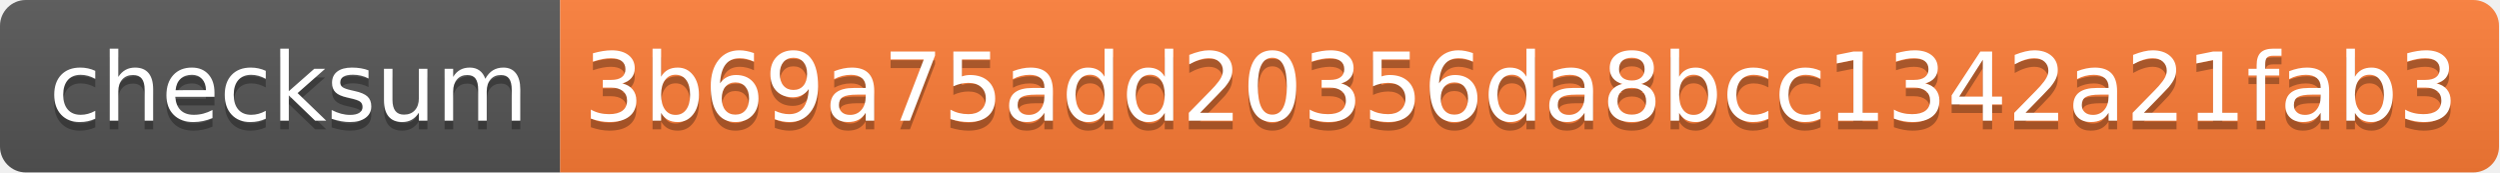
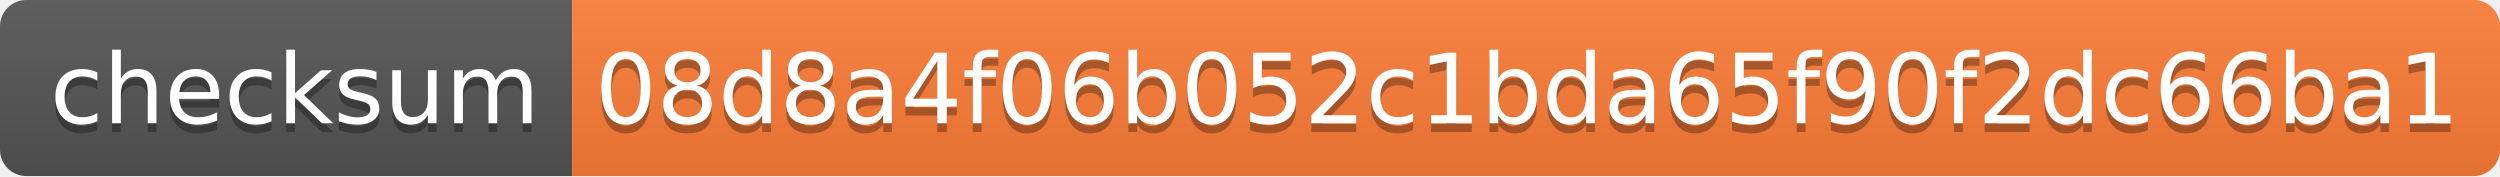
- <svg xmlns="http://www.w3.org/2000/svg" width="290" height="20">
+ <svg xmlns="http://www.w3.org/2000/svg" width="284" height="20">
  <linearGradient id="s" x2="0" y2="100%">
    <stop offset="0" stop-color="#bbb" stop-opacity=".1" />
    <stop offset="1" stop-opacity=".1" />
  </linearGradient>
  <clipPath id="r">
-     <rect width="290" height="20" rx="3" fill="#fff" />
+     <rect width="284" height="20" rx="3" fill="#fff" />
  </clipPath>
  <g clip-path="url(#r)">
    <rect width="65" height="20" fill="#555" />
-     <rect x="65" width="225" height="20" fill="#fe7d37" />
-     <rect width="290" height="20" fill="url(#s)" />
+     <rect x="65" width="219" height="20" fill="#fe7d37" />
+     <rect width="284" height="20" fill="url(#s)" />
  </g>
  <g fill="#fff" text-anchor="middle" font-family="Verdana,Geneva,DejaVu Sans,sans-serif" text-rendering="geometricPrecision" font-size="110">
    <text x="335" y="150" fill="#010101" fill-opacity=".3" transform="scale(.1)" textLength="550">checksum</text>
    <text x="335" y="140" transform="scale(.1)" textLength="550">checksum</text>
-     <text x="1765" y="150" fill="#010101" fill-opacity=".3" transform="scale(.1)" textLength="2150">3b69a75add20356da8bcc1342a21fab3</text>
-     <text x="1765" y="140" transform="scale(.1)" textLength="2150">3b69a75add20356da8bcc1342a21fab3</text>
+     <text x="1735" y="150" fill="#010101" fill-opacity=".3" transform="scale(.1)" textLength="2090">08d8a4f06b052c1bda65f90f2dc66ba1</text>
+     <text x="1735" y="140" transform="scale(.1)" textLength="2090">08d8a4f06b052c1bda65f90f2dc66ba1</text>
  </g>
</svg>
